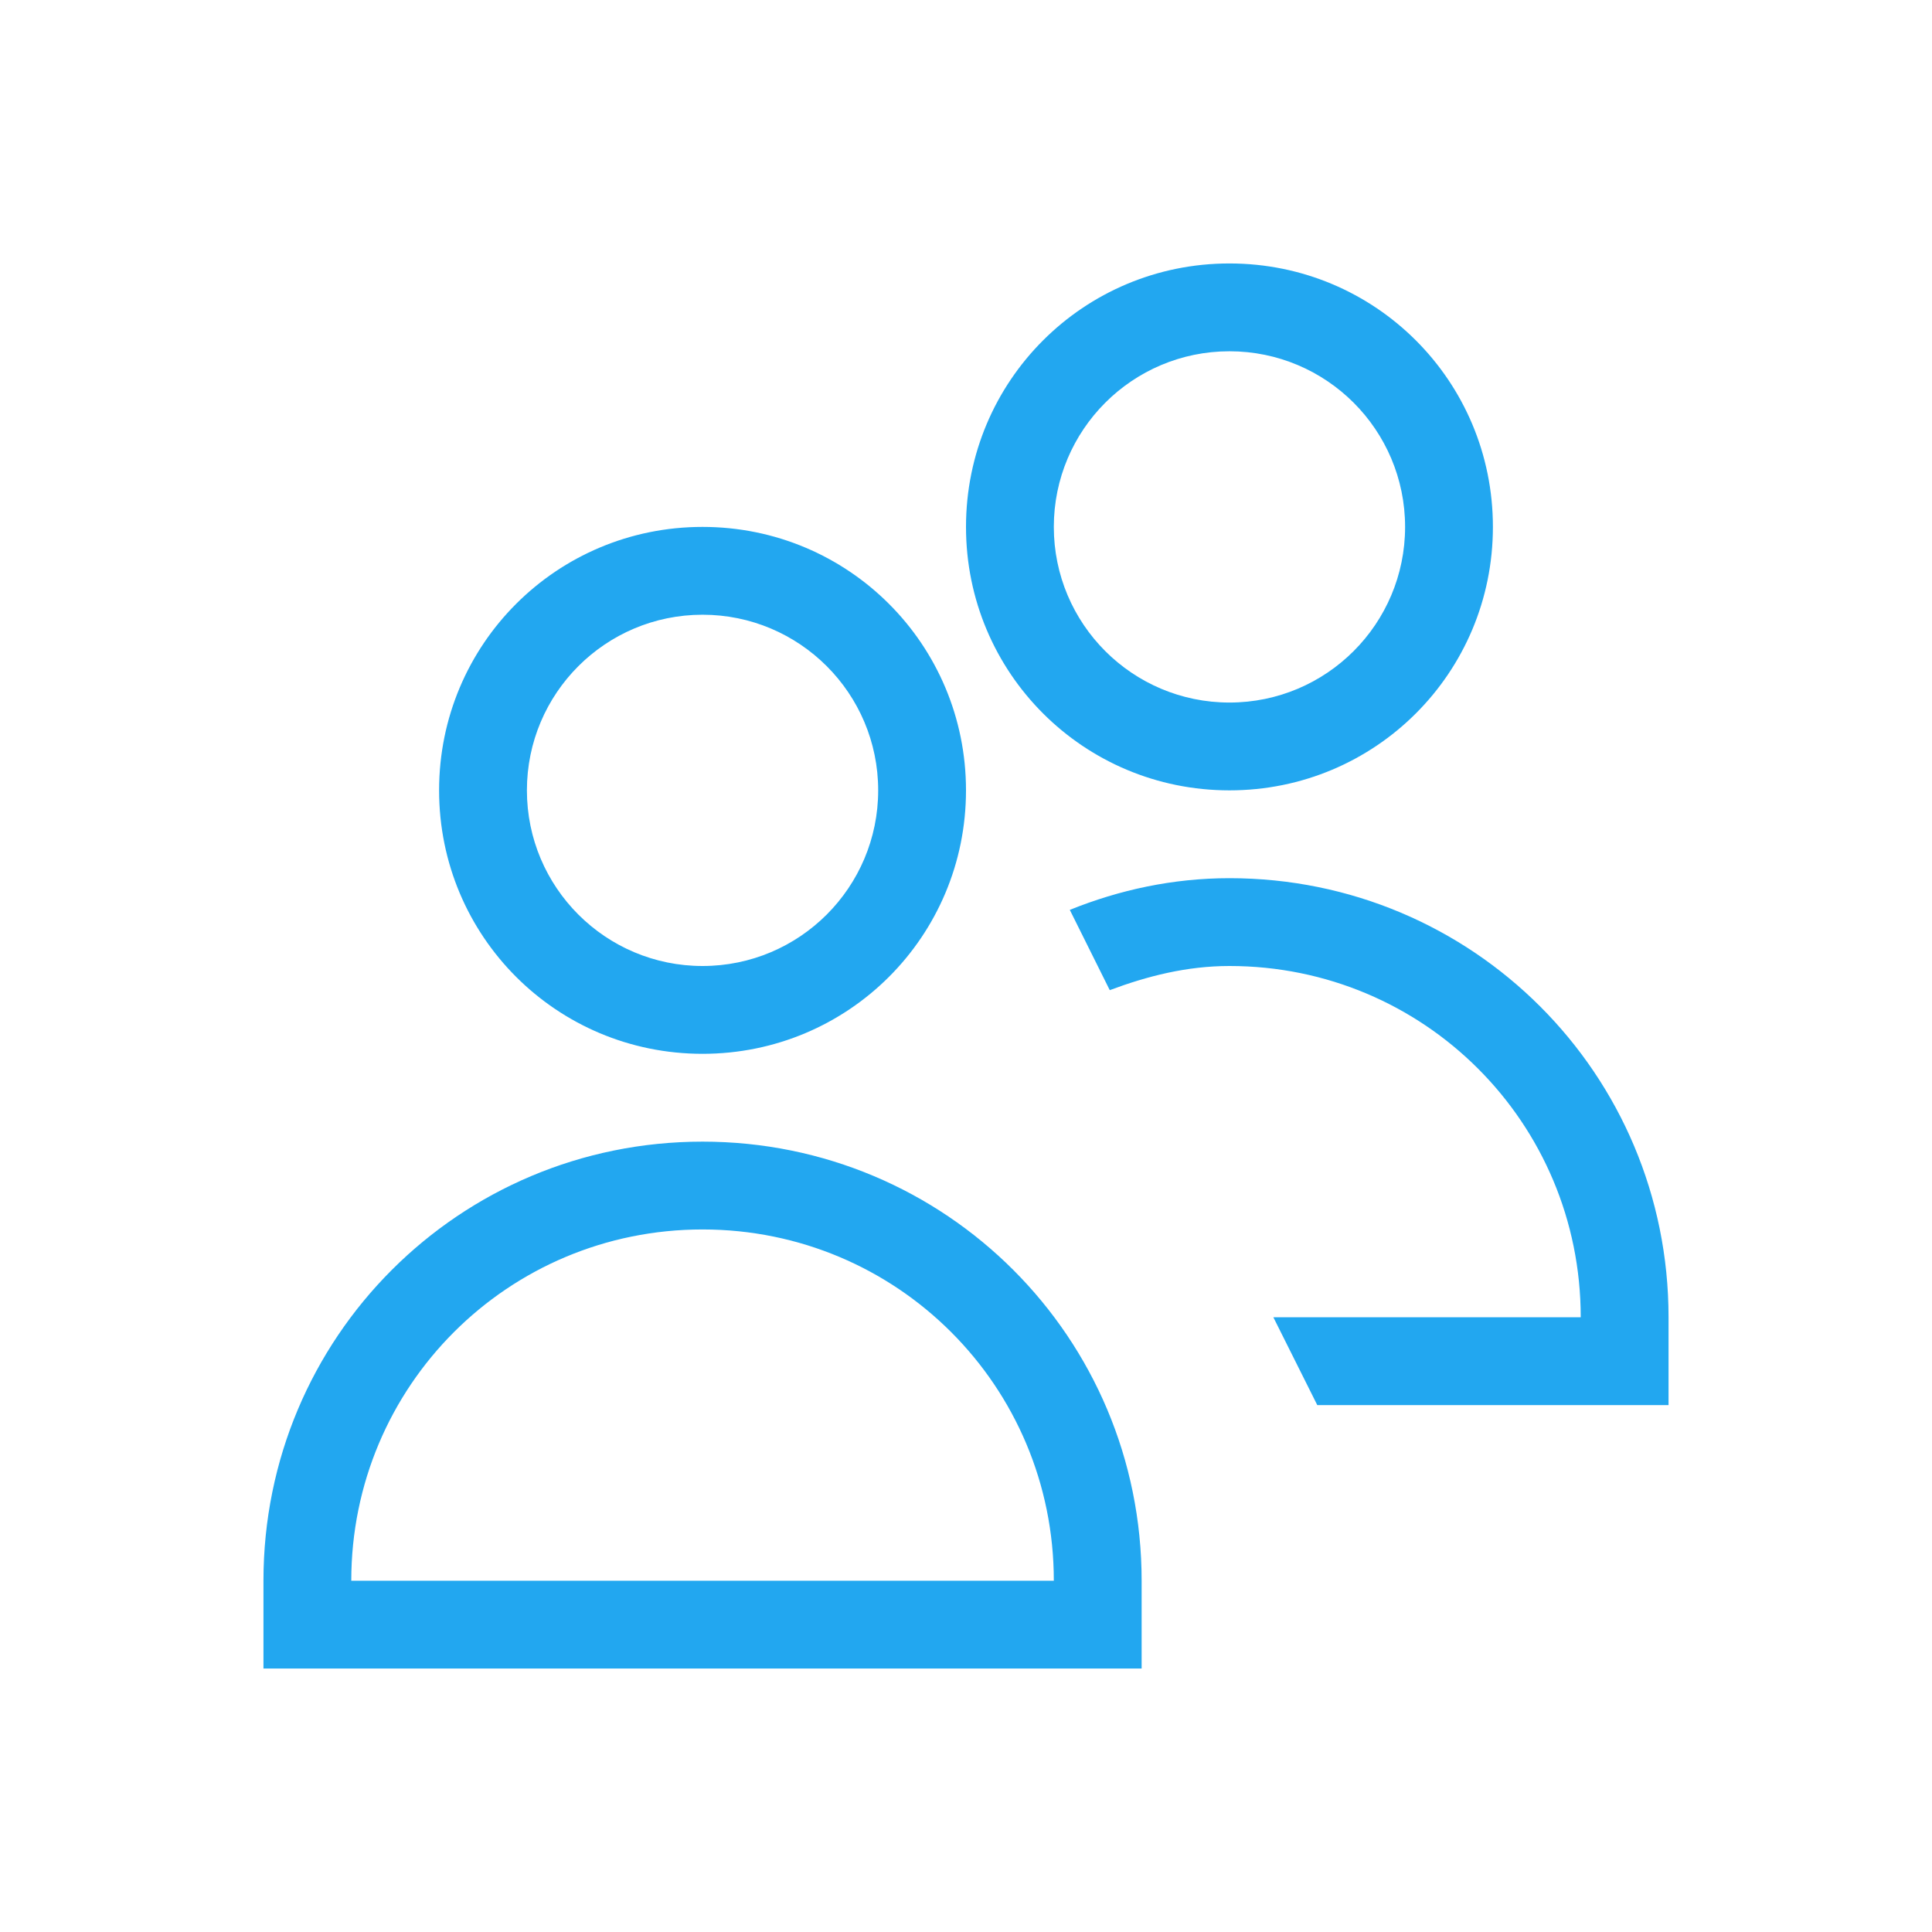
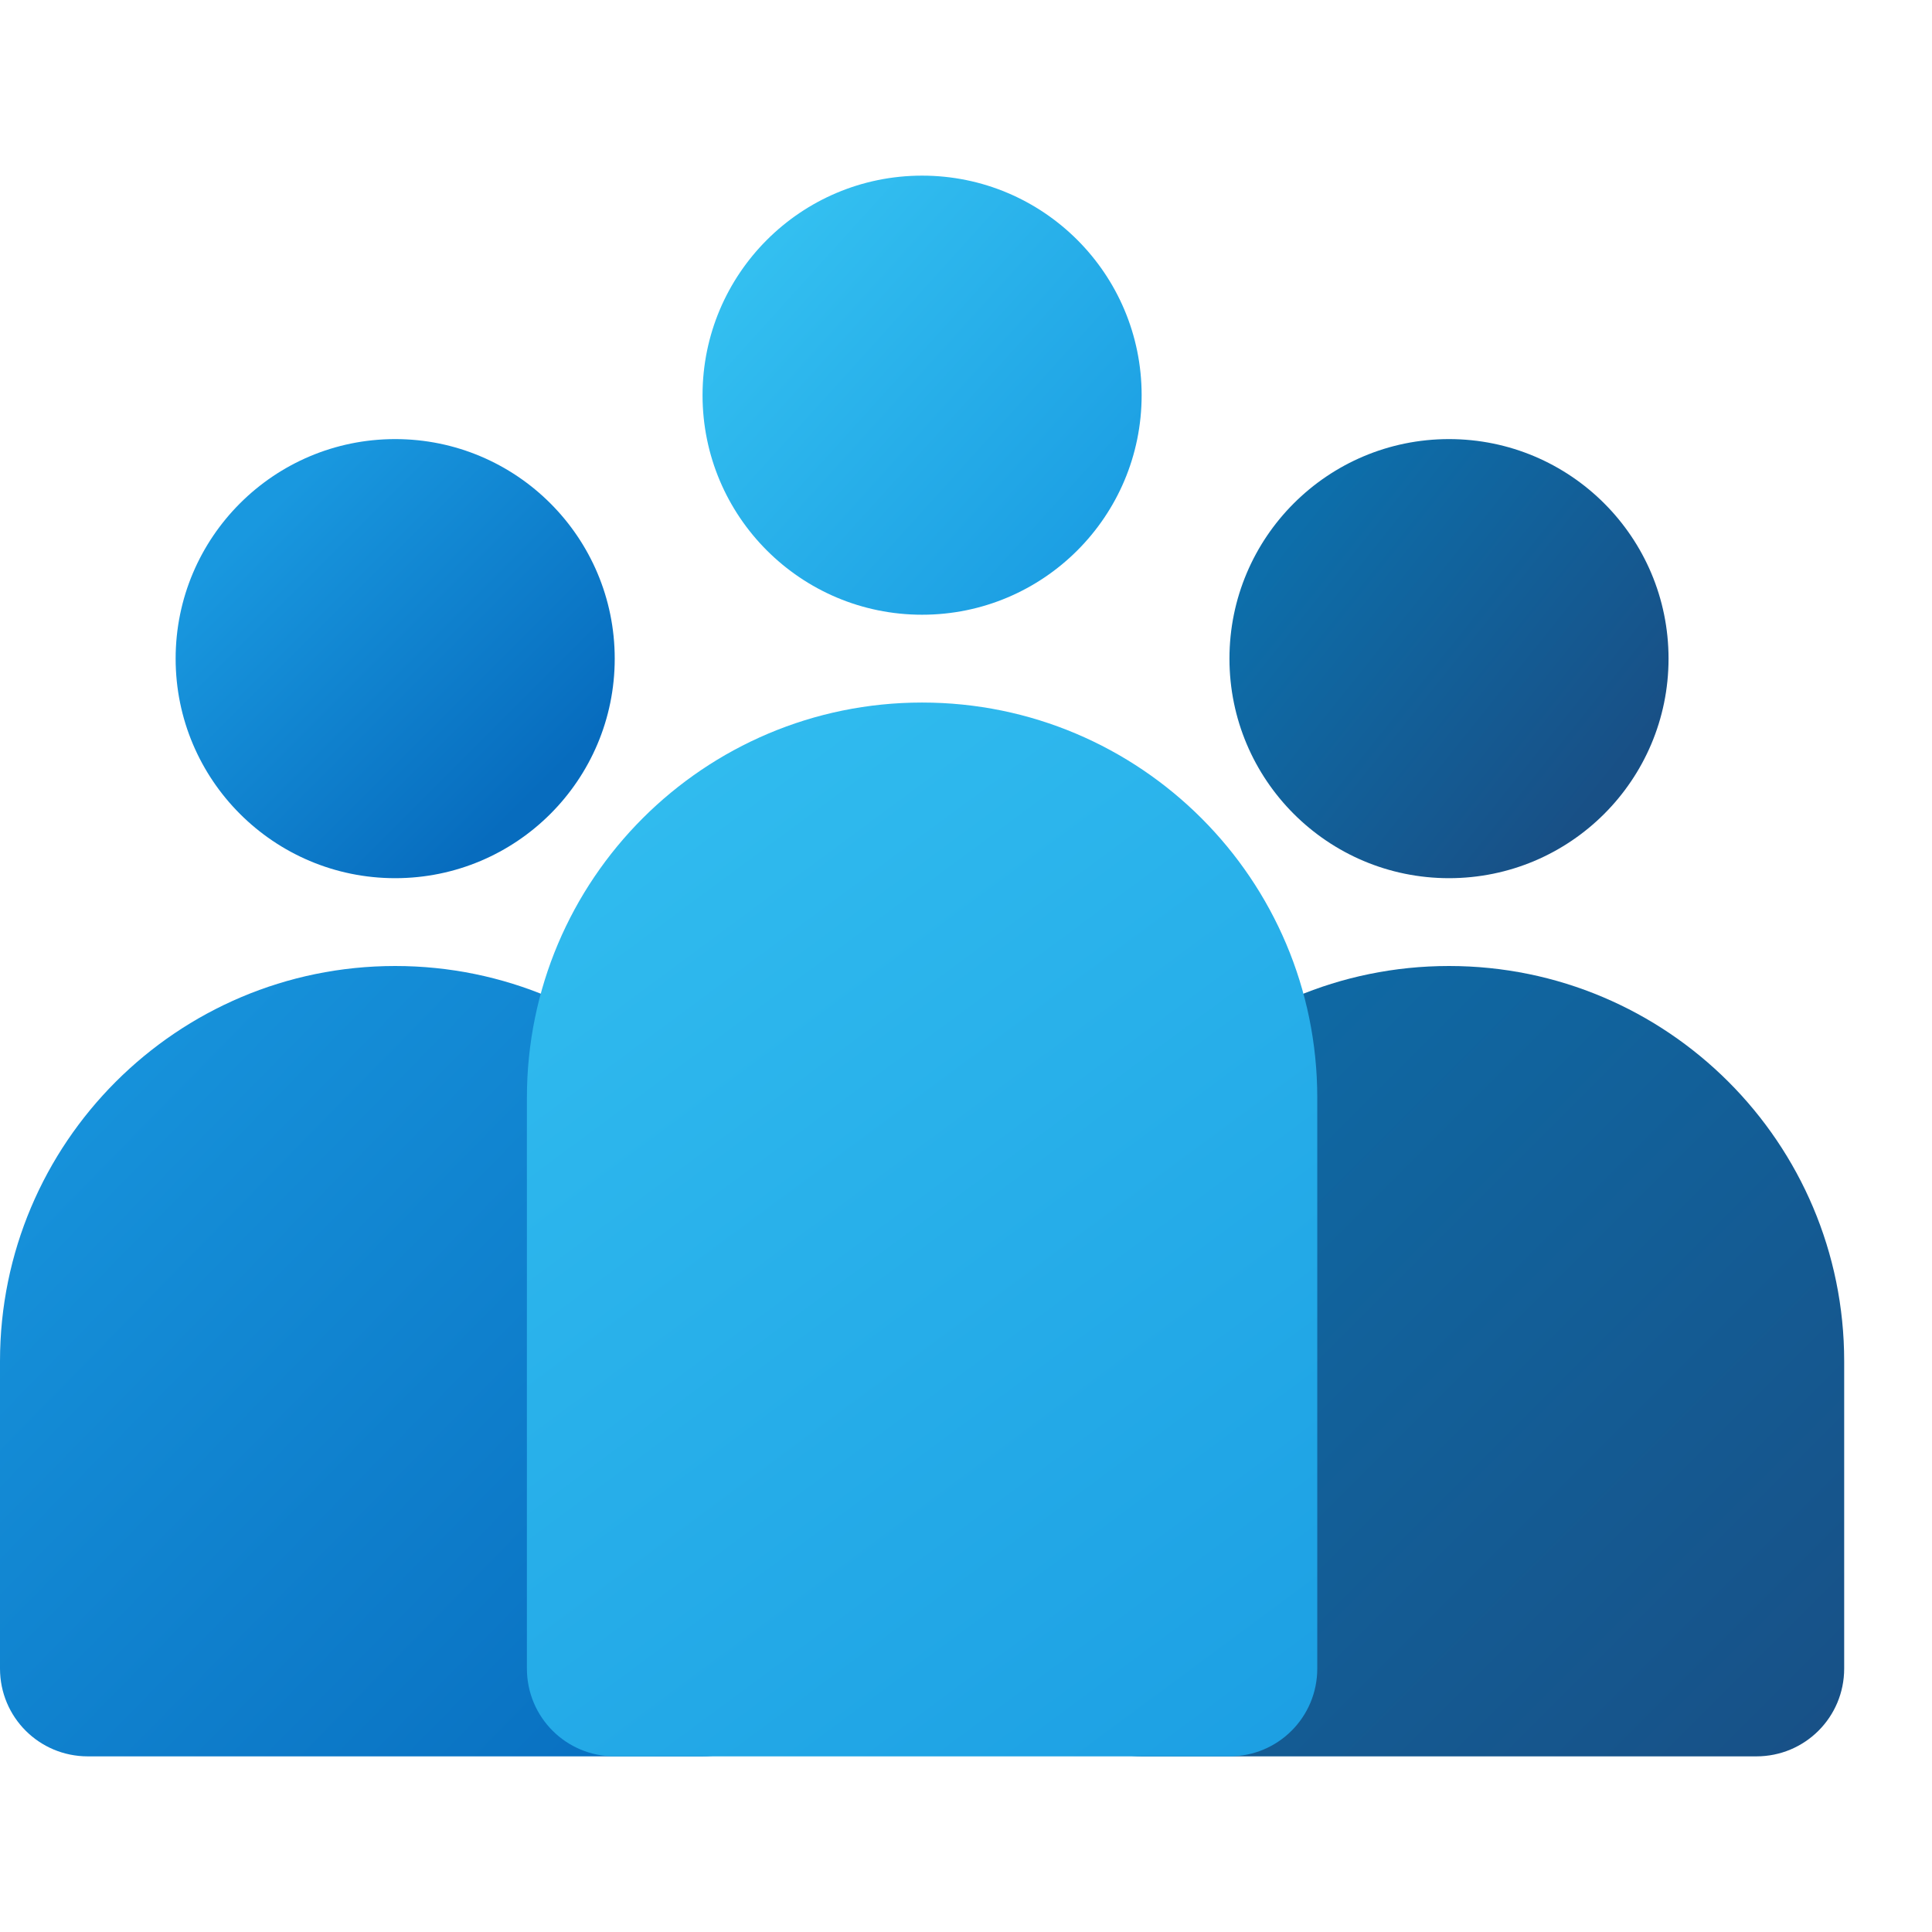
- <svg xmlns="http://www.w3.org/2000/svg" width="22" height="22">
-   <g fill="#22a7f0">
-     <path d="M8 6C6.338 6 5 7.338 5 9s1.338 3 3 3 3-1.338 3-3-1.338-3-3-3zm0 1a2 2 0 0 1 2 2 2 2 0 0 1-2 2 2 2 0 0 1-2-2 2 2 0 0 1 2-2zm0 6c-2.77 0-5 2.23-5 5v1h10v-1c0-2.77-2.23-5-5-5zm0 1c2.216 0 4 1.784 4 4H4c0-2.216 1.784-4 4-4zM14 3c-1.662 0-3 1.338-3 3s1.338 3 3 3 3-1.338 3-3-1.338-3-3-3zm0 1a2 2 0 0 1 2 2 2 2 0 0 1-2 2 2 2 0 0 1-2-2 2 2 0 0 1 2-2zm0 6c-.646 0-1.256.134-1.818.361l.455.914c.428-.16.877-.275 1.363-.275 2.216 0 4 1.784 4 4h-3.5l.5 1h4v-1c0-2.77-2.23-5-5-5z" />
-   </g>
+ <svg xmlns="http://www.w3.org/2000/svg" xmlns:xlink="http://www.w3.org/1999/xlink" width="22" height="22" viewBox="0 0 22 22" version="1.1" id="svg5">
+   <defs id="defs2">
+     <linearGradient xlink:href="#linearGradient3605" id="linearGradient3607" x1="9.525" y1="8.731" x2="16.404" y2="15.61" gradientUnits="userSpaceOnUse" gradientTransform="matrix(1.308298,0,0,1.308298,-0.4615385,-0.4230777)" />
+     <linearGradient id="linearGradient3605">
+       <stop style="stop-color:#0d6eaa;stop-opacity:1;" offset="0" id="stop3601" />
+       <stop style="stop-color:#185086;stop-opacity:1" offset="1" id="stop3603" />
+     </linearGradient>
+     <linearGradient xlink:href="#linearGradient336935" id="linearGradient1549" x1="0.529" y1="8.222" x2="7.937" y2="15.478" gradientUnits="userSpaceOnUse" gradientTransform="matrix(1.214848,0,0,1.214848,-0.6428569,1.010987)" />
+     <linearGradient id="linearGradient336935">
+       <stop style="stop-color:#1998df;stop-opacity:1;" offset="0" id="stop336931" />
+       <stop style="stop-color:#076cbe;stop-opacity:1" offset="1" id="stop336933" />
+     </linearGradient>
+     <linearGradient xlink:href="#linearGradient1014" id="linearGradient1016" x1="2.381" y1="4.233" x2="13.494" y2="14.287" gradientUnits="userSpaceOnUse" gradientTransform="matrix(0.3258214,0,0,0.3258214,7.74138,1.741379)" />
+     <linearGradient id="linearGradient1014">
+       <stop style="stop-color:#33bff0;stop-opacity:1" offset="0" id="stop1010" />
+       <stop style="stop-color:#1c9fe3;stop-opacity:1" offset="1" id="stop1012" />
+     </linearGradient>
+     <linearGradient xlink:href="#linearGradient1014" id="linearGradient1779" x1="4.762" y1="6.218" x2="12.171" y2="16.228" gradientUnits="userSpaceOnUse" gradientTransform="matrix(1.214848,0,0,1.214848,0.2142851,0.2857134)" />
+     <linearGradient xlink:href="#linearGradient336935" id="linearGradient1541" x1="2.381" y1="3.969" x2="5.027" y2="6.615" gradientUnits="userSpaceOnUse" gradientTransform="matrix(1.181102,0,0,1.181102,-0.1875002,1.5625)" />
+     <linearGradient xlink:href="#linearGradient3605" id="linearGradient3901" x1="11.642" y1="4.763" x2="14.287" y2="6.879" gradientUnits="userSpaceOnUse" gradientTransform="matrix(1.349831,0,0,1.349831,-0.9999995,-0.3571435)" />
+   </defs>
+   <path id="path847-5" style="fill:url(#linearGradient3607);fill-opacity:1;stroke-width:1.5;stroke-linecap:round;stroke-linejoin:round" d="M 16.5,11 C 14.015,11 12,13.015 12,15.5 V 19 c 0,0.554 0.446,1 1,1 h 7 c 0.554,0 1,-0.446 1,-1 V 15.5 C 21,13.015 18.985,11 16.5,11 Z" />
+   <path id="path847-3" style="fill:url(#linearGradient1549);fill-opacity:1;stroke-width:1.5;stroke-linecap:round;stroke-linejoin:round" d="M 4.5,11 C 2.015,11 0,13.015 0,15.5 V 19 c 0,0.554 0.446,1 1,1 h 7 c 0.554,0 1,-0.446 1,-1 V 15.5 C 9,13.015 6.985,11 4.5,11 Z" />
+   <circle style="fill:url(#linearGradient1016);fill-opacity:1;stroke-width:0.975;stroke-linecap:round;stroke-linejoin:round;stroke-dasharray:11.697, 0.975" id="path850" cx="10.5" cy="4.5" r="2.5" />
+   <path id="path847" style="fill:url(#linearGradient1779);fill-opacity:1;stroke-width:1.5;stroke-linecap:round;stroke-linejoin:round" d="M 10.5,8 C 8.015,8 6,10.015 6,12.5 V 19 c 0,0.554 0.446,1 1,1 h 7 c 0.554,0 1,-0.446 1,-1 V 12.5 C 15,10.015 12.985,8 10.5,8 Z" />
+   <circle style="fill:url(#linearGradient1541);fill-opacity:1;stroke-width:0.938;stroke-linecap:round;stroke-linejoin:round" id="path1453" cx="4.5" cy="7.5" r="2.5" />
+   <circle style="fill:url(#linearGradient3901);fill-opacity:1;stroke-width:0.938;stroke-linecap:round;stroke-linejoin:round" id="path3184" cx="16.5" cy="7.5" r="2.5" />
</svg>
